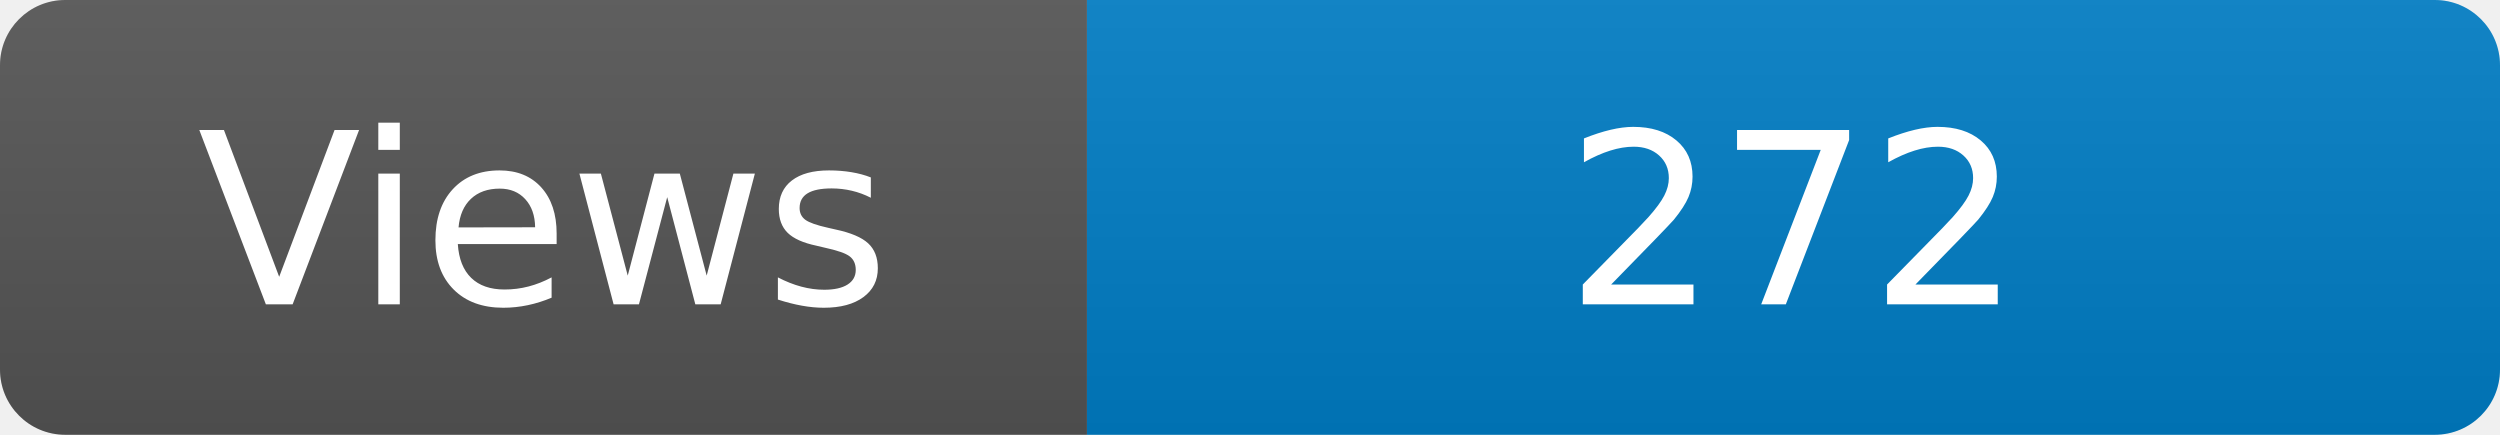
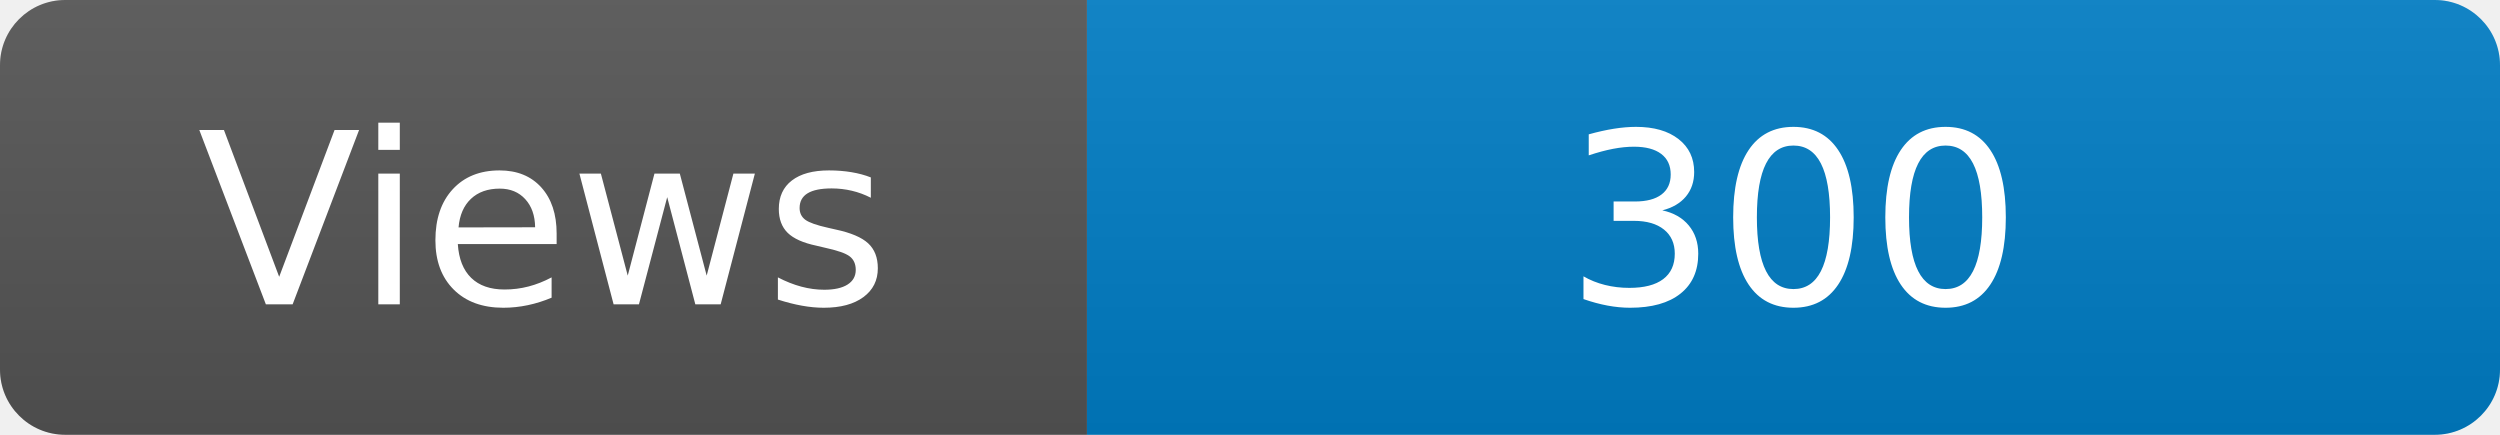
<svg xmlns="http://www.w3.org/2000/svg" width="115" height="20" role="img" aria-label="Maintained?: yes">
  <linearGradient id="s" x2="0" y2="100%">
    <stop offset="0" stop-color="#bbb" stop-opacity=".1" />
    <stop offset="1" stop-opacity=".1" />
  </linearGradient>
  <clipPath id="r">
    <rect width="115" height="20" rx="3" fill="#fff" />
  </clipPath>
  <g clip-path="url(#r)">
    <rect width="50" height="20" fill="#555" />
    <rect x="50" width="160" height="20" fill="#007ec6" />
    <rect width="115" height="20" fill="url(#s)" />
  </g>
  <g fill="#fff" text-anchor="middle" font-family="Verdana,Geneva,DejaVu Sans,sans-serif" font-size="110">
    <text x="250" y="140" transform="scale(.1)" fill="#fff">Views</text>
-     <text x="825" y="140" transform="scale(.1)" fill="#fff">272</text>
+     <text x="825" y="140" transform="scale(.1)" fill="#fff">300</text>
  </g>
</svg>
